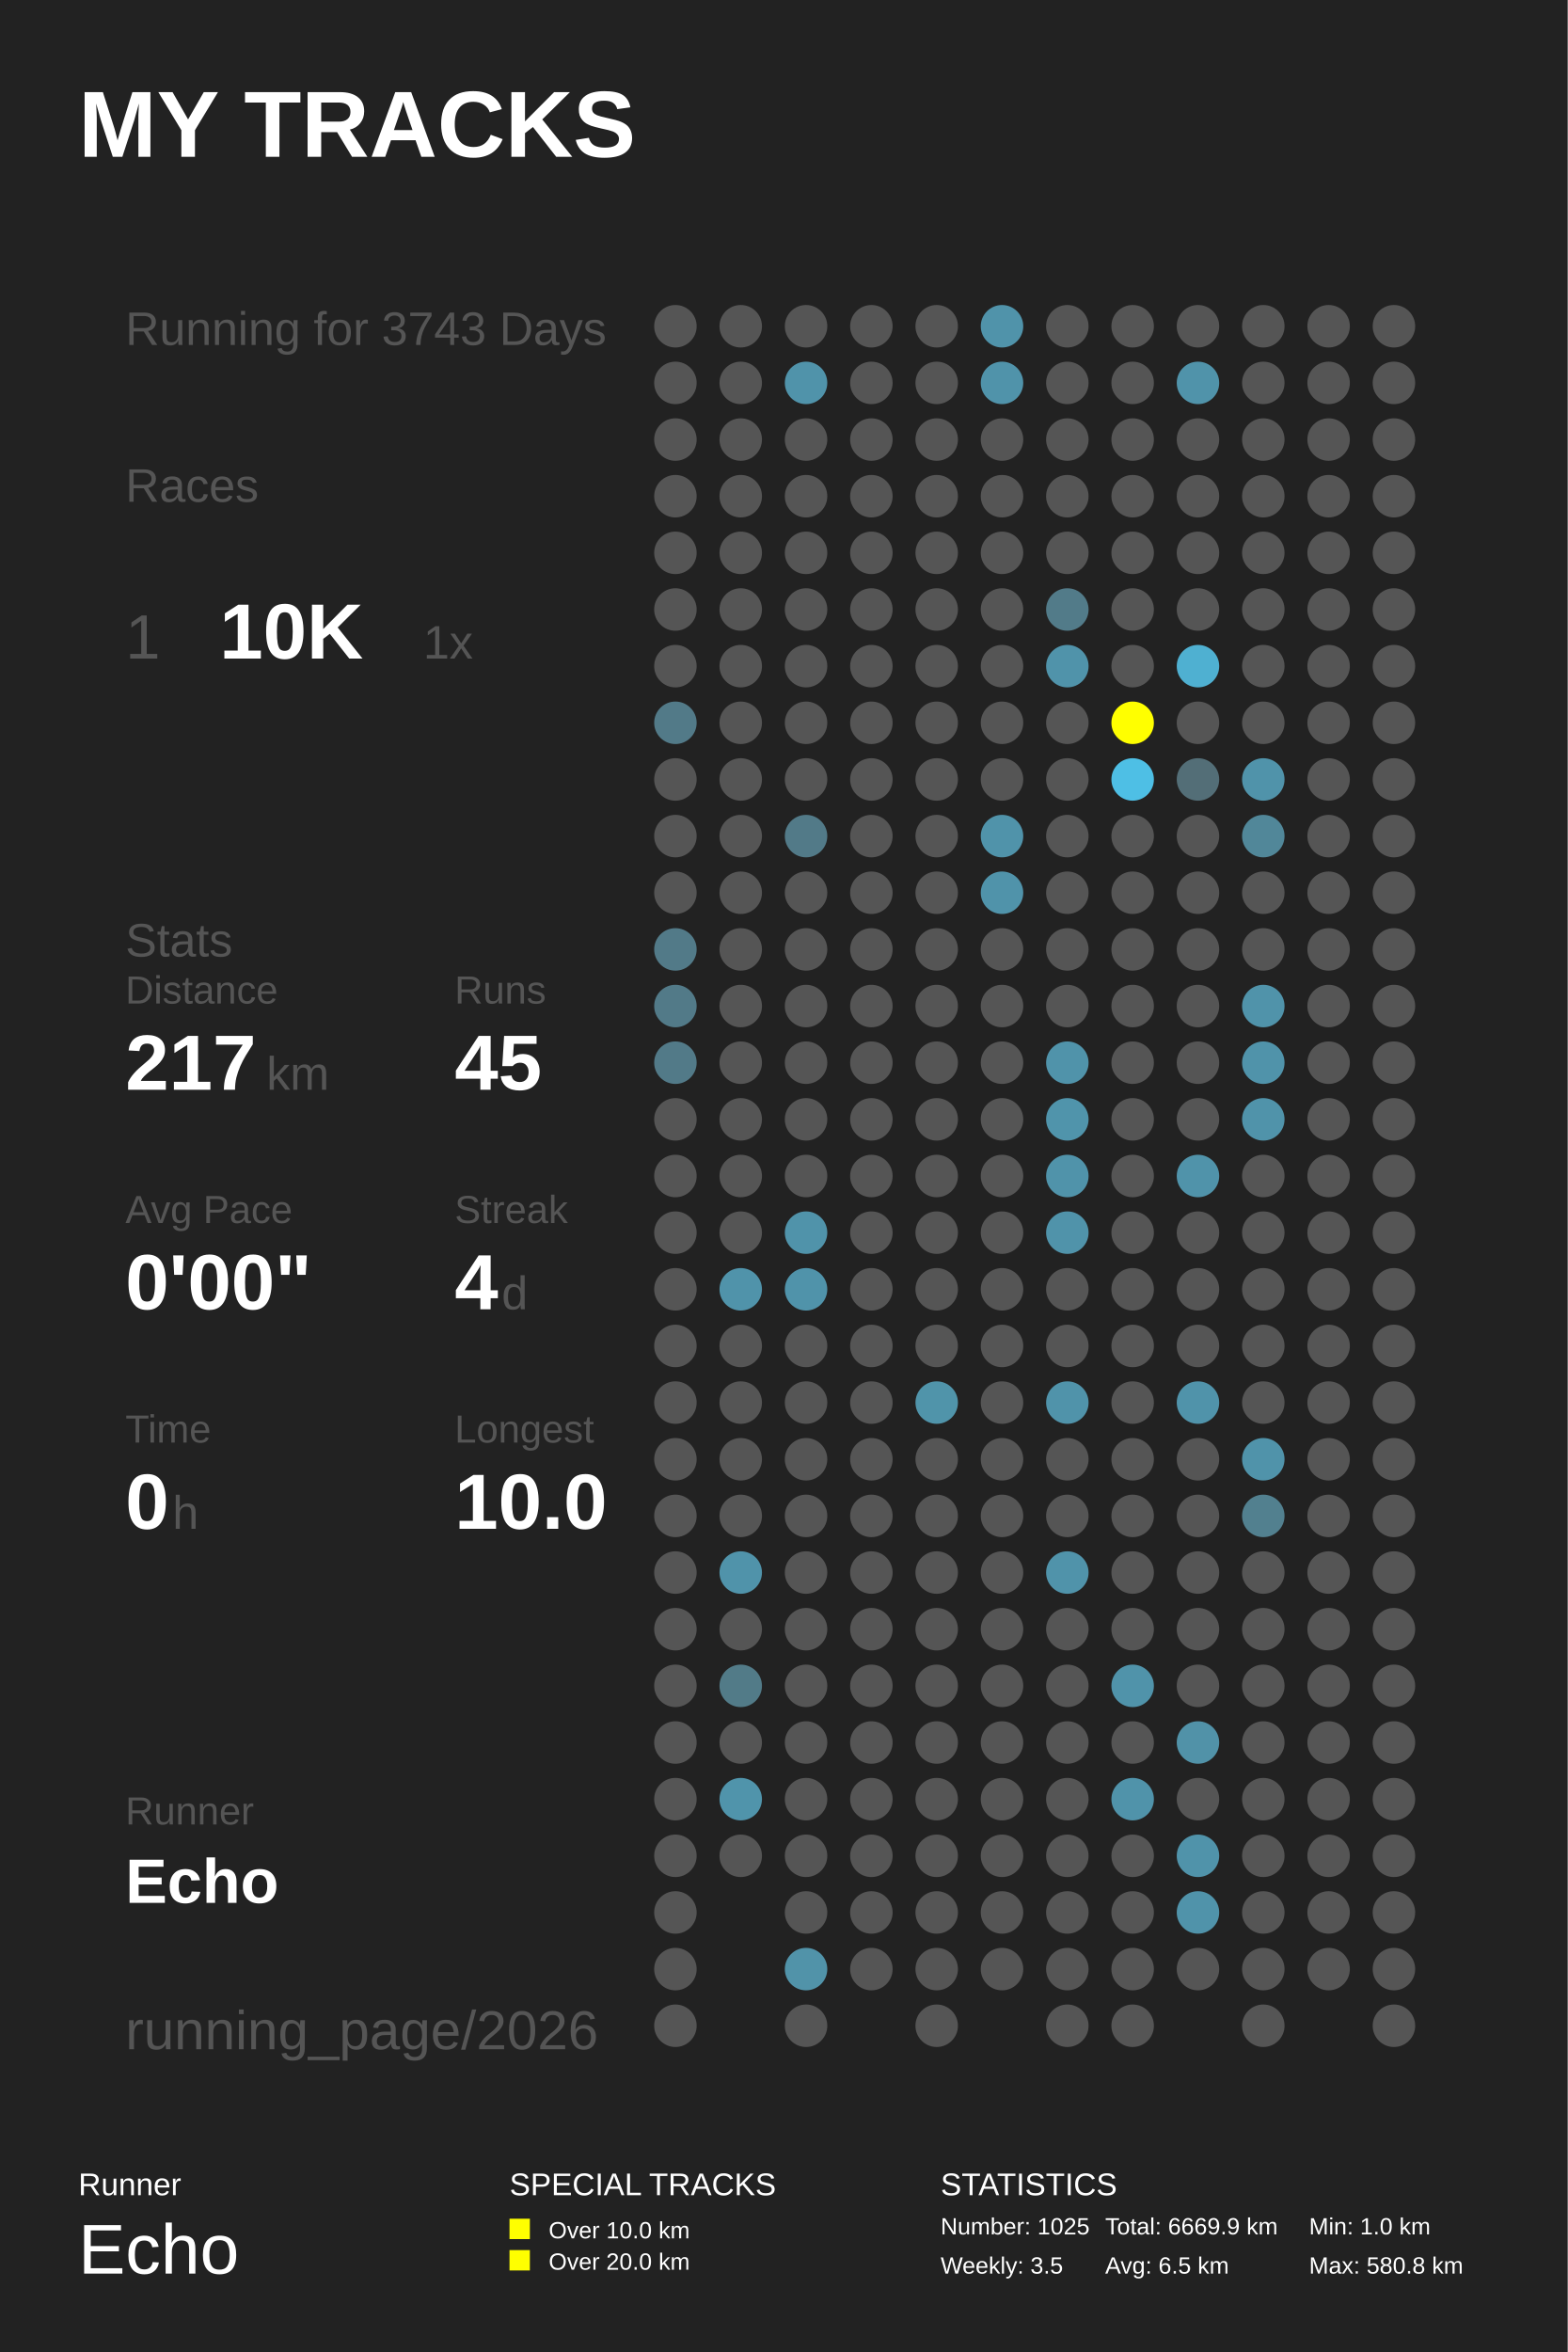
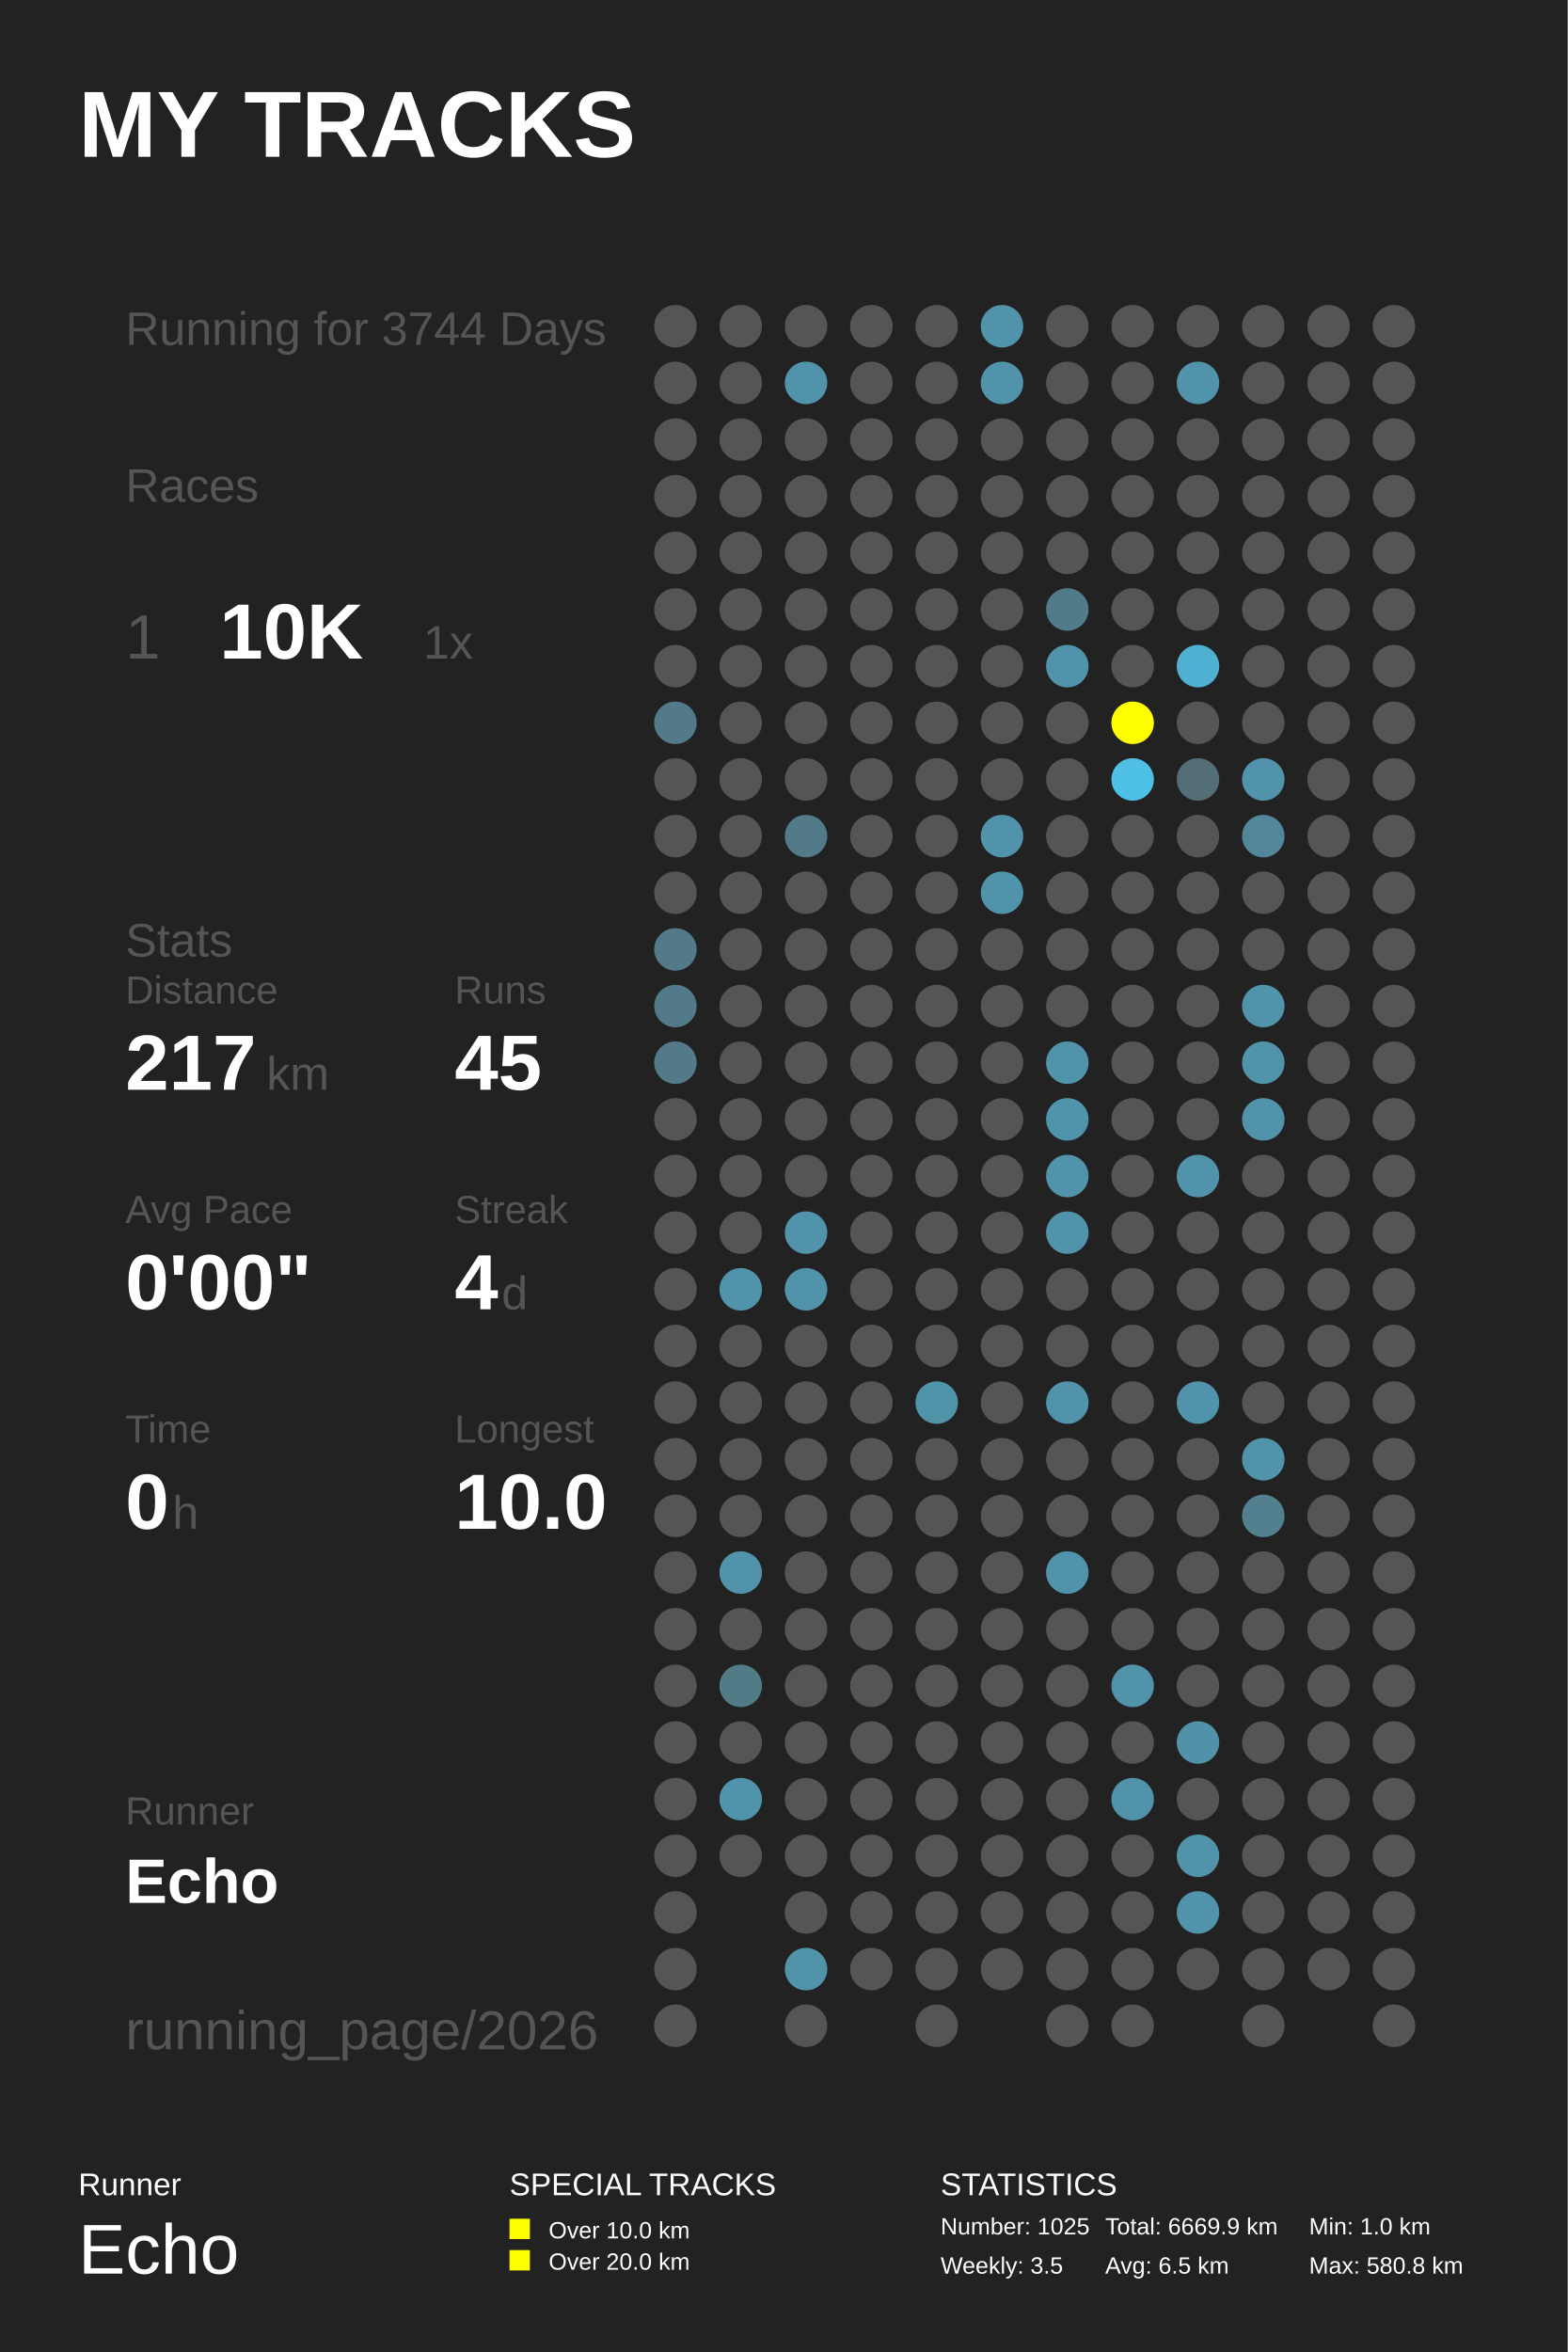
<svg xmlns="http://www.w3.org/2000/svg" baseProfile="full" height="300mm" version="1.1" viewBox="0,0,200,300" width="200mm">
  <defs />
  <rect fill="#222222" height="300" width="200" x="0" y="0" />
  <text fill="#FFFFFF" style="font-size:12px; font-family:Arial; font-weight:bold;" x="10" y="20">MY TRACKS</text>
  <text fill="#FFFFFF" style="font-size:4px; font-family:Arial" x="10" y="280">Runner</text>
  <text fill="#FFFFFF" style="font-size:9px; font-family:Arial" x="10" y="290">Echo</text>
  <text fill="#FFFFFF" style="font-size:4px; font-family:Arial" x="65" y="280">SPECIAL TRACKS</text>
  <rect fill="#FFFF00" height="2.6" width="2.6" x="65" y="283" />
  <text fill="#FFFFFF" style="font-size:3px; font-family:Arial" x="70" y="285.5">Over 10.0 km</text>
  <rect fill="#FFFF00" height="2.6" width="2.6" x="65" y="287" />
  <text fill="#FFFFFF" style="font-size:3px; font-family:Arial" x="70" y="289.5">Over 20.0 km</text>
  <text fill="#FFFFFF" style="font-size:4px; font-family:Arial" x="120" y="280">STATISTICS</text>
  <text fill="#FFFFFF" style="font-size:3px; font-family:Arial" x="120" y="285">Number: 1025</text>
  <text fill="#FFFFFF" style="font-size:3px; font-family:Arial" x="120" y="290">Weekly: 3.5</text>
  <text fill="#FFFFFF" style="font-size:3px; font-family:Arial" x="141" y="285">Total: 6669.9 km</text>
  <text fill="#FFFFFF" style="font-size:3px; font-family:Arial" x="141" y="290">Avg: 6.5 km</text>
  <text fill="#FFFFFF" style="font-size:3px; font-family:Arial" x="167" y="285">Min: 1.0 km</text>
  <text fill="#FFFFFF" style="font-size:3px; font-family:Arial" x="167" y="290">Max: 580.8 km</text>
-   <text fill="#555555" style="font-size:6px; font-family:Arial;" x="16" y="44">Running for 3743 Days</text>
+   <text fill="#555555" style="font-size:6px; font-family:Arial;" x="16" y="44">Running for 3744 Days</text>
  <text fill="#555555" style="font-size:6px; font-family:Arial;" x="16" y="64">Races</text>
  <text fill="#555555" style="font-size:8px; font-family:Arial;" x="16" y="84">1</text>
  <text fill="#FFFFFF" style="font-size:10px; font-family:Arial; font-weight:bold;" x="28" y="84">10K</text>
  <text fill="#555555" style="font-size:6px; font-family:Arial;" x="54" y="84">1x</text>
  <text fill="#555555" style="font-size:6px; font-family:Arial;" x="16" y="122">Stats</text>
  <text fill="#555555" style="font-size:5px; font-family:Arial;" x="16" y="128">Distance</text>
  <text fill="#FFFFFF" style="font-size:10px; font-family:Arial; font-weight:bold;" x="16" y="139">217</text>
  <text fill="#555555" style="font-size:6px; font-family:Arial;" x="34" y="139">km</text>
  <text fill="#555555" style="font-size:5px; font-family:Arial;" x="58" y="128">Runs</text>
  <text fill="#FFFFFF" style="font-size:10px; font-family:Arial; font-weight:bold;" x="58" y="139">45</text>
  <text fill="#555555" style="font-size:5px; font-family:Arial;" x="16" y="156">Avg Pace</text>
  <text fill="#FFFFFF" style="font-size:10px; font-family:Arial; font-weight:bold;" x="16" y="167">0'00"</text>
  <text fill="#555555" style="font-size:5px; font-family:Arial;" x="58" y="156">Streak</text>
  <text fill="#FFFFFF" style="font-size:10px; font-family:Arial; font-weight:bold;" x="58" y="167">4</text>
  <text fill="#555555" style="font-size:6px; font-family:Arial;" x="64" y="167">d</text>
  <text fill="#555555" style="font-size:5px; font-family:Arial;" x="16" y="184">Time</text>
  <text fill="#FFFFFF" style="font-size:10px; font-family:Arial; font-weight:bold;" x="16" y="195">0</text>
  <text fill="#555555" style="font-size:6px; font-family:Arial;" x="22" y="195">h</text>
  <text fill="#555555" style="font-size:5px; font-family:Arial;" x="58" y="184">Longest</text>
  <text fill="#FFFFFF" style="font-size:10px; font-family:Arial; font-weight:bold;" x="58" y="195">10.0</text>
  <text fill="#555555" style="font-size:5px; font-family:Arial;" x="16" y="232.71">Runner</text>
  <text fill="#FFFFFF" style="font-size:8px; font-family:Arial; font-weight:bold;" x="16" y="242.71">Echo</text>
  <text fill="#555555" style="font-size:7px; font-family:Arial;" x="16" y="261.387">running_page/2026</text>
  <circle cx="86.167" cy="41.613" fill="#555555" r="2.71" />
  <circle cx="86.167" cy="48.839" fill="#555555" r="2.71" />
  <circle cx="86.167" cy="56.065" fill="#555555" r="2.71" />
  <circle cx="86.167" cy="63.29" fill="#555555" r="2.71" />
  <circle cx="86.167" cy="70.516" fill="#555555" r="2.71" />
  <circle cx="86.167" cy="77.742" fill="#555555" r="2.71" />
  <circle cx="86.167" cy="84.968" fill="#555555" r="2.71" />
  <circle cx="86.167" cy="92.194" fill="#527a88" r="2.71" />
  <circle cx="86.167" cy="99.419" fill="#555555" r="2.71" />
  <circle cx="86.167" cy="106.645" fill="#555555" r="2.71" />
  <circle cx="86.167" cy="113.871" fill="#555555" r="2.71" />
  <circle cx="86.167" cy="121.097" fill="#527a88" r="2.71" />
  <circle cx="86.167" cy="128.323" fill="#527a88" r="2.71" />
  <circle cx="86.167" cy="135.548" fill="#527a88" r="2.71" />
  <circle cx="86.167" cy="142.774" fill="#555555" r="2.71" />
  <circle cx="86.167" cy="150.0" fill="#555555" r="2.71" />
  <circle cx="86.167" cy="157.226" fill="#555555" r="2.71" />
  <circle cx="86.167" cy="164.452" fill="#555555" r="2.71" />
  <circle cx="86.167" cy="171.677" fill="#555555" r="2.71" />
  <circle cx="86.167" cy="178.903" fill="#555555" r="2.71" />
  <circle cx="86.167" cy="186.129" fill="#555555" r="2.71" />
  <circle cx="86.167" cy="193.355" fill="#555555" r="2.71" />
  <circle cx="86.167" cy="200.581" fill="#555555" r="2.71" />
  <circle cx="86.167" cy="207.806" fill="#555555" r="2.71" />
  <circle cx="86.167" cy="215.032" fill="#555555" r="2.71" />
  <circle cx="86.167" cy="222.258" fill="#555555" r="2.71" />
  <circle cx="86.167" cy="229.484" fill="#555555" r="2.71" />
  <circle cx="86.167" cy="236.71" fill="#555555" r="2.71" />
  <circle cx="86.167" cy="243.935" fill="#555555" r="2.71" />
  <circle cx="86.167" cy="251.161" fill="#555555" r="2.71" />
  <circle cx="86.167" cy="258.387" fill="#555555" r="2.71" />
  <circle cx="94.5" cy="41.613" fill="#555555" r="2.71" />
  <circle cx="94.5" cy="48.839" fill="#555555" r="2.71" />
  <circle cx="94.5" cy="56.065" fill="#555555" r="2.71" />
  <circle cx="94.5" cy="63.29" fill="#555555" r="2.71" />
  <circle cx="94.5" cy="70.516" fill="#555555" r="2.71" />
  <circle cx="94.5" cy="77.742" fill="#555555" r="2.71" />
  <circle cx="94.5" cy="84.968" fill="#555555" r="2.71" />
  <circle cx="94.5" cy="92.194" fill="#555555" r="2.71" />
  <circle cx="94.5" cy="99.419" fill="#555555" r="2.71" />
  <circle cx="94.5" cy="106.645" fill="#555555" r="2.71" />
  <circle cx="94.5" cy="113.871" fill="#555555" r="2.71" />
  <circle cx="94.5" cy="121.097" fill="#555555" r="2.71" />
  <circle cx="94.5" cy="128.323" fill="#555555" r="2.71" />
  <circle cx="94.5" cy="135.548" fill="#555555" r="2.71" />
  <circle cx="94.5" cy="142.774" fill="#555555" r="2.71" />
  <circle cx="94.5" cy="150.0" fill="#555555" r="2.71" />
  <circle cx="94.5" cy="157.226" fill="#555555" r="2.71" />
  <circle cx="94.5" cy="164.452" fill="#5093aa" r="2.71" />
  <circle cx="94.5" cy="171.677" fill="#555555" r="2.71" />
  <circle cx="94.5" cy="178.903" fill="#555555" r="2.71" />
  <circle cx="94.5" cy="186.129" fill="#555555" r="2.71" />
  <circle cx="94.5" cy="193.355" fill="#555555" r="2.71" />
  <circle cx="94.5" cy="200.581" fill="#5093aa" r="2.71" />
  <circle cx="94.5" cy="207.806" fill="#555555" r="2.71" />
  <circle cx="94.5" cy="215.032" fill="#527b88" r="2.71" />
  <circle cx="94.5" cy="222.258" fill="#555555" r="2.71" />
  <circle cx="94.5" cy="229.484" fill="#5094ab" r="2.71" />
  <circle cx="94.5" cy="236.71" fill="#555555" r="2.71" />
  <circle cx="102.833" cy="41.613" fill="#555555" r="2.71" />
  <circle cx="102.833" cy="48.839" fill="#5093aa" r="2.71" />
  <circle cx="102.833" cy="56.065" fill="#555555" r="2.71" />
  <circle cx="102.833" cy="63.29" fill="#555555" r="2.71" />
  <circle cx="102.833" cy="70.516" fill="#555555" r="2.71" />
  <circle cx="102.833" cy="77.742" fill="#555555" r="2.71" />
  <circle cx="102.833" cy="84.968" fill="#555555" r="2.71" />
  <circle cx="102.833" cy="92.194" fill="#555555" r="2.71" />
  <circle cx="102.833" cy="99.419" fill="#555555" r="2.71" />
  <circle cx="102.833" cy="106.645" fill="#527a88" r="2.71" />
  <circle cx="102.833" cy="113.871" fill="#555555" r="2.71" />
  <circle cx="102.833" cy="121.097" fill="#555555" r="2.71" />
  <circle cx="102.833" cy="128.323" fill="#555555" r="2.71" />
  <circle cx="102.833" cy="135.548" fill="#555555" r="2.71" />
  <circle cx="102.833" cy="142.774" fill="#555555" r="2.71" />
  <circle cx="102.833" cy="150.0" fill="#555555" r="2.71" />
  <circle cx="102.833" cy="157.226" fill="#5093aa" r="2.71" />
  <circle cx="102.833" cy="164.452" fill="#5093aa" r="2.71" />
  <circle cx="102.833" cy="171.677" fill="#555555" r="2.71" />
  <circle cx="102.833" cy="178.903" fill="#555555" r="2.71" />
  <circle cx="102.833" cy="186.129" fill="#555555" r="2.71" />
  <circle cx="102.833" cy="193.355" fill="#555555" r="2.71" />
  <circle cx="102.833" cy="200.581" fill="#555555" r="2.71" />
  <circle cx="102.833" cy="207.806" fill="#555555" r="2.71" />
  <circle cx="102.833" cy="215.032" fill="#555555" r="2.71" />
  <circle cx="102.833" cy="222.258" fill="#555555" r="2.71" />
  <circle cx="102.833" cy="229.484" fill="#555555" r="2.71" />
  <circle cx="102.833" cy="236.71" fill="#555555" r="2.71" />
  <circle cx="102.833" cy="243.935" fill="#555555" r="2.71" />
  <circle cx="102.833" cy="251.161" fill="#5193a9" r="2.71" />
  <circle cx="102.833" cy="258.387" fill="#555555" r="2.71" />
  <circle cx="111.167" cy="41.613" fill="#555555" r="2.71" />
  <circle cx="111.167" cy="48.839" fill="#555555" r="2.71" />
  <circle cx="111.167" cy="56.065" fill="#555555" r="2.71" />
  <circle cx="111.167" cy="63.29" fill="#555555" r="2.71" />
  <circle cx="111.167" cy="70.516" fill="#555555" r="2.71" />
  <circle cx="111.167" cy="77.742" fill="#555555" r="2.71" />
  <circle cx="111.167" cy="84.968" fill="#555555" r="2.71" />
  <circle cx="111.167" cy="92.194" fill="#555555" r="2.71" />
  <circle cx="111.167" cy="99.419" fill="#555555" r="2.71" />
  <circle cx="111.167" cy="106.645" fill="#555555" r="2.71" />
  <circle cx="111.167" cy="113.871" fill="#555555" r="2.71" />
  <circle cx="111.167" cy="121.097" fill="#555555" r="2.71" />
  <circle cx="111.167" cy="128.323" fill="#555555" r="2.71" />
  <circle cx="111.167" cy="135.548" fill="#555555" r="2.71" />
  <circle cx="111.167" cy="142.774" fill="#555555" r="2.71" />
  <circle cx="111.167" cy="150.0" fill="#555555" r="2.71" />
  <circle cx="111.167" cy="157.226" fill="#555555" r="2.71" />
  <circle cx="111.167" cy="164.452" fill="#555555" r="2.71" />
  <circle cx="111.167" cy="171.677" fill="#555555" r="2.71" />
  <circle cx="111.167" cy="178.903" fill="#555555" r="2.71" />
  <circle cx="111.167" cy="186.129" fill="#555555" r="2.71" />
  <circle cx="111.167" cy="193.355" fill="#555555" r="2.71" />
  <circle cx="111.167" cy="200.581" fill="#555555" r="2.71" />
  <circle cx="111.167" cy="207.806" fill="#555555" r="2.71" />
  <circle cx="111.167" cy="215.032" fill="#555555" r="2.71" />
  <circle cx="111.167" cy="222.258" fill="#555555" r="2.71" />
  <circle cx="111.167" cy="229.484" fill="#555555" r="2.71" />
  <circle cx="111.167" cy="236.71" fill="#555555" r="2.71" />
  <circle cx="111.167" cy="243.935" fill="#555555" r="2.71" />
  <circle cx="111.167" cy="251.161" fill="#555555" r="2.71" />
  <circle cx="119.5" cy="41.613" fill="#555555" r="2.71" />
  <circle cx="119.5" cy="48.839" fill="#555555" r="2.71" />
  <circle cx="119.5" cy="56.065" fill="#555555" r="2.71" />
  <circle cx="119.5" cy="63.29" fill="#555555" r="2.71" />
  <circle cx="119.5" cy="70.516" fill="#555555" r="2.71" />
  <circle cx="119.5" cy="77.742" fill="#555555" r="2.71" />
  <circle cx="119.5" cy="84.968" fill="#555555" r="2.71" />
  <circle cx="119.5" cy="92.194" fill="#555555" r="2.71" />
  <circle cx="119.5" cy="99.419" fill="#555555" r="2.71" />
  <circle cx="119.5" cy="106.645" fill="#555555" r="2.71" />
  <circle cx="119.5" cy="113.871" fill="#555555" r="2.71" />
  <circle cx="119.5" cy="121.097" fill="#555555" r="2.71" />
  <circle cx="119.5" cy="128.323" fill="#555555" r="2.71" />
  <circle cx="119.5" cy="135.548" fill="#555555" r="2.71" />
  <circle cx="119.5" cy="142.774" fill="#555555" r="2.71" />
  <circle cx="119.5" cy="150.0" fill="#555555" r="2.71" />
  <circle cx="119.5" cy="157.226" fill="#555555" r="2.71" />
  <circle cx="119.5" cy="164.452" fill="#555555" r="2.71" />
  <circle cx="119.5" cy="171.677" fill="#555555" r="2.71" />
  <circle cx="119.5" cy="178.903" fill="#5094aa" r="2.71" />
  <circle cx="119.5" cy="186.129" fill="#555555" r="2.71" />
  <circle cx="119.5" cy="193.355" fill="#555555" r="2.71" />
  <circle cx="119.5" cy="200.581" fill="#555555" r="2.71" />
  <circle cx="119.5" cy="207.806" fill="#555555" r="2.71" />
  <circle cx="119.5" cy="215.032" fill="#555555" r="2.71" />
  <circle cx="119.5" cy="222.258" fill="#555555" r="2.71" />
  <circle cx="119.5" cy="229.484" fill="#555555" r="2.71" />
  <circle cx="119.5" cy="236.71" fill="#555555" r="2.71" />
  <circle cx="119.5" cy="243.935" fill="#555555" r="2.71" />
  <circle cx="119.5" cy="251.161" fill="#555555" r="2.71" />
  <circle cx="119.5" cy="258.387" fill="#555555" r="2.71" />
  <circle cx="127.833" cy="41.613" fill="#5093aa" r="2.71" />
  <circle cx="127.833" cy="48.839" fill="#5093aa" r="2.71" />
  <circle cx="127.833" cy="56.065" fill="#555555" r="2.71" />
  <circle cx="127.833" cy="63.29" fill="#555555" r="2.71" />
  <circle cx="127.833" cy="70.516" fill="#555555" r="2.71" />
  <circle cx="127.833" cy="77.742" fill="#555555" r="2.71" />
  <circle cx="127.833" cy="84.968" fill="#555555" r="2.71" />
  <circle cx="127.833" cy="92.194" fill="#555555" r="2.71" />
  <circle cx="127.833" cy="99.419" fill="#555555" r="2.71" />
  <circle cx="127.833" cy="106.645" fill="#5093aa" r="2.71" />
  <circle cx="127.833" cy="113.871" fill="#5093aa" r="2.71" />
  <circle cx="127.833" cy="121.097" fill="#555555" r="2.71" />
  <circle cx="127.833" cy="128.323" fill="#555555" r="2.71" />
  <circle cx="127.833" cy="135.548" fill="#555555" r="2.71" />
  <circle cx="127.833" cy="142.774" fill="#555555" r="2.71" />
  <circle cx="127.833" cy="150.0" fill="#555555" r="2.71" />
  <circle cx="127.833" cy="157.226" fill="#555555" r="2.71" />
  <circle cx="127.833" cy="164.452" fill="#555555" r="2.71" />
  <circle cx="127.833" cy="171.677" fill="#555555" r="2.71" />
  <circle cx="127.833" cy="178.903" fill="#555555" r="2.71" />
  <circle cx="127.833" cy="186.129" fill="#555555" r="2.71" />
  <circle cx="127.833" cy="193.355" fill="#555555" r="2.71" />
  <circle cx="127.833" cy="200.581" fill="#555555" r="2.71" />
  <circle cx="127.833" cy="207.806" fill="#555555" r="2.71" />
  <circle cx="127.833" cy="215.032" fill="#555555" r="2.71" />
  <circle cx="127.833" cy="222.258" fill="#555555" r="2.71" />
  <circle cx="127.833" cy="229.484" fill="#555555" r="2.71" />
  <circle cx="127.833" cy="236.71" fill="#555555" r="2.71" />
  <circle cx="127.833" cy="243.935" fill="#555555" r="2.71" />
  <circle cx="127.833" cy="251.161" fill="#555555" r="2.71" />
  <circle cx="136.167" cy="41.613" fill="#555555" r="2.71" />
  <circle cx="136.167" cy="48.839" fill="#555555" r="2.71" />
  <circle cx="136.167" cy="56.065" fill="#555555" r="2.71" />
  <circle cx="136.167" cy="63.29" fill="#555555" r="2.71" />
  <circle cx="136.167" cy="70.516" fill="#555555" r="2.71" />
  <circle cx="136.167" cy="77.742" fill="#527b89" r="2.71" />
  <circle cx="136.167" cy="84.968" fill="#5093aa" r="2.71" />
  <circle cx="136.167" cy="92.194" fill="#555555" r="2.71" />
  <circle cx="136.167" cy="99.419" fill="#555555" r="2.71" />
  <circle cx="136.167" cy="106.645" fill="#555555" r="2.71" />
  <circle cx="136.167" cy="113.871" fill="#555555" r="2.71" />
  <circle cx="136.167" cy="121.097" fill="#555555" r="2.71" />
  <circle cx="136.167" cy="128.323" fill="#555555" r="2.71" />
  <circle cx="136.167" cy="135.548" fill="#5093aa" r="2.71" />
  <circle cx="136.167" cy="142.774" fill="#5094ab" r="2.71" />
  <circle cx="136.167" cy="150.0" fill="#5093aa" r="2.71" />
  <circle cx="136.167" cy="157.226" fill="#5093aa" r="2.71" />
  <circle cx="136.167" cy="164.452" fill="#555555" r="2.71" />
  <circle cx="136.167" cy="171.677" fill="#555555" r="2.71" />
  <circle cx="136.167" cy="178.903" fill="#5093aa" r="2.71" />
  <circle cx="136.167" cy="186.129" fill="#555555" r="2.71" />
  <circle cx="136.167" cy="193.355" fill="#555555" r="2.71" />
  <circle cx="136.167" cy="200.581" fill="#5093aa" r="2.71" />
  <circle cx="136.167" cy="207.806" fill="#555555" r="2.71" />
  <circle cx="136.167" cy="215.032" fill="#555555" r="2.71" />
  <circle cx="136.167" cy="222.258" fill="#555555" r="2.71" />
  <circle cx="136.167" cy="229.484" fill="#555555" r="2.71" />
  <circle cx="136.167" cy="236.71" fill="#555555" r="2.71" />
  <circle cx="136.167" cy="243.935" fill="#555555" r="2.71" />
  <circle cx="136.167" cy="251.161" fill="#555555" r="2.71" />
  <circle cx="136.167" cy="258.387" fill="#555555" r="2.71" />
  <circle cx="144.5" cy="41.613" fill="#555555" r="2.71" />
  <circle cx="144.5" cy="48.839" fill="#555555" r="2.71" />
  <circle cx="144.5" cy="56.065" fill="#555555" r="2.71" />
  <circle cx="144.5" cy="63.29" fill="#555555" r="2.71" />
  <circle cx="144.5" cy="70.516" fill="#555555" r="2.71" />
  <circle cx="144.5" cy="77.742" fill="#555555" r="2.71" />
  <circle cx="144.5" cy="84.968" fill="#555555" r="2.71" />
  <circle cx="144.5" cy="92.194" fill="#FFFF00" r="2.71" />
  <circle cx="144.5" cy="99.419" fill="#4ebfe5" r="2.71" />
  <circle cx="144.5" cy="106.645" fill="#555555" r="2.71" />
  <circle cx="144.5" cy="113.871" fill="#555555" r="2.71" />
  <circle cx="144.5" cy="121.097" fill="#555555" r="2.71" />
  <circle cx="144.5" cy="128.323" fill="#555555" r="2.71" />
  <circle cx="144.5" cy="135.548" fill="#555555" r="2.71" />
  <circle cx="144.5" cy="142.774" fill="#555555" r="2.71" />
  <circle cx="144.5" cy="150.0" fill="#555555" r="2.71" />
  <circle cx="144.5" cy="157.226" fill="#555555" r="2.71" />
  <circle cx="144.5" cy="164.452" fill="#555555" r="2.71" />
  <circle cx="144.5" cy="171.677" fill="#555555" r="2.71" />
  <circle cx="144.5" cy="178.903" fill="#555555" r="2.71" />
  <circle cx="144.5" cy="186.129" fill="#555555" r="2.71" />
  <circle cx="144.5" cy="193.355" fill="#555555" r="2.71" />
  <circle cx="144.5" cy="200.581" fill="#555555" r="2.71" />
  <circle cx="144.5" cy="207.806" fill="#555555" r="2.71" />
  <circle cx="144.5" cy="215.032" fill="#5093aa" r="2.71" />
  <circle cx="144.5" cy="222.258" fill="#555555" r="2.71" />
  <circle cx="144.5" cy="229.484" fill="#5093aa" r="2.71" />
  <circle cx="144.5" cy="236.71" fill="#555555" r="2.71" />
  <circle cx="144.5" cy="243.935" fill="#555555" r="2.71" />
  <circle cx="144.5" cy="251.161" fill="#555555" r="2.71" />
  <circle cx="144.5" cy="258.387" fill="#555555" r="2.71" />
  <circle cx="152.833" cy="41.613" fill="#555555" r="2.71" />
  <circle cx="152.833" cy="48.839" fill="#5093aa" r="2.71" />
  <circle cx="152.833" cy="56.065" fill="#555555" r="2.71" />
  <circle cx="152.833" cy="63.29" fill="#555555" r="2.71" />
  <circle cx="152.833" cy="70.516" fill="#555555" r="2.71" />
  <circle cx="152.833" cy="77.742" fill="#555555" r="2.71" />
  <circle cx="152.833" cy="84.968" fill="#4fb0d1" r="2.71" />
  <circle cx="152.833" cy="92.194" fill="#555555" r="2.71" />
  <circle cx="152.833" cy="99.419" fill="#536e77" r="2.71" />
  <circle cx="152.833" cy="106.645" fill="#555555" r="2.71" />
  <circle cx="152.833" cy="113.871" fill="#555555" r="2.71" />
  <circle cx="152.833" cy="121.097" fill="#555555" r="2.71" />
  <circle cx="152.833" cy="128.323" fill="#555555" r="2.71" />
  <circle cx="152.833" cy="135.548" fill="#555555" r="2.71" />
  <circle cx="152.833" cy="142.774" fill="#555555" r="2.71" />
  <circle cx="152.833" cy="150.0" fill="#5093aa" r="2.71" />
  <circle cx="152.833" cy="157.226" fill="#555555" r="2.71" />
  <circle cx="152.833" cy="164.452" fill="#555555" r="2.71" />
  <circle cx="152.833" cy="171.677" fill="#555555" r="2.71" />
  <circle cx="152.833" cy="178.903" fill="#5093aa" r="2.71" />
  <circle cx="152.833" cy="186.129" fill="#555555" r="2.71" />
  <circle cx="152.833" cy="193.355" fill="#555555" r="2.71" />
  <circle cx="152.833" cy="200.581" fill="#555555" r="2.71" />
  <circle cx="152.833" cy="207.806" fill="#555555" r="2.71" />
  <circle cx="152.833" cy="215.032" fill="#555555" r="2.71" />
  <circle cx="152.833" cy="222.258" fill="#5192a8" r="2.71" />
  <circle cx="152.833" cy="229.484" fill="#555555" r="2.71" />
  <circle cx="152.833" cy="236.71" fill="#5093aa" r="2.71" />
  <circle cx="152.833" cy="243.935" fill="#5093aa" r="2.71" />
  <circle cx="152.833" cy="251.161" fill="#555555" r="2.71" />
  <circle cx="161.167" cy="41.613" fill="#555555" r="2.71" />
  <circle cx="161.167" cy="48.839" fill="#555555" r="2.71" />
  <circle cx="161.167" cy="56.065" fill="#555555" r="2.71" />
  <circle cx="161.167" cy="63.29" fill="#555555" r="2.71" />
  <circle cx="161.167" cy="70.516" fill="#555555" r="2.71" />
  <circle cx="161.167" cy="77.742" fill="#555555" r="2.71" />
  <circle cx="161.167" cy="84.968" fill="#555555" r="2.71" />
  <circle cx="161.167" cy="92.194" fill="#555555" r="2.71" />
  <circle cx="161.167" cy="99.419" fill="#5093aa" r="2.71" />
  <circle cx="161.167" cy="106.645" fill="#518799" r="2.71" />
  <circle cx="161.167" cy="113.871" fill="#555555" r="2.71" />
  <circle cx="161.167" cy="121.097" fill="#555555" r="2.71" />
  <circle cx="161.167" cy="128.323" fill="#5093aa" r="2.71" />
  <circle cx="161.167" cy="135.548" fill="#5093aa" r="2.71" />
  <circle cx="161.167" cy="142.774" fill="#5093aa" r="2.71" />
  <circle cx="161.167" cy="150.0" fill="#555555" r="2.71" />
  <circle cx="161.167" cy="157.226" fill="#555555" r="2.71" />
  <circle cx="161.167" cy="164.452" fill="#555555" r="2.71" />
  <circle cx="161.167" cy="171.677" fill="#555555" r="2.71" />
  <circle cx="161.167" cy="178.903" fill="#555555" r="2.71" />
  <circle cx="161.167" cy="186.129" fill="#5093aa" r="2.71" />
  <circle cx="161.167" cy="193.355" fill="#52808f" r="2.71" />
  <circle cx="161.167" cy="200.581" fill="#555555" r="2.71" />
  <circle cx="161.167" cy="207.806" fill="#555555" r="2.71" />
  <circle cx="161.167" cy="215.032" fill="#555555" r="2.71" />
  <circle cx="161.167" cy="222.258" fill="#555555" r="2.71" />
  <circle cx="161.167" cy="229.484" fill="#555555" r="2.71" />
  <circle cx="161.167" cy="236.71" fill="#555555" r="2.71" />
  <circle cx="161.167" cy="243.935" fill="#555555" r="2.71" />
  <circle cx="161.167" cy="251.161" fill="#555555" r="2.71" />
  <circle cx="161.167" cy="258.387" fill="#555555" r="2.71" />
  <circle cx="169.5" cy="41.613" fill="#555555" r="2.71" />
  <circle cx="169.5" cy="48.839" fill="#555555" r="2.71" />
  <circle cx="169.5" cy="56.065" fill="#555555" r="2.71" />
  <circle cx="169.5" cy="63.29" fill="#555555" r="2.71" />
  <circle cx="169.5" cy="70.516" fill="#555555" r="2.71" />
  <circle cx="169.5" cy="77.742" fill="#555555" r="2.71" />
  <circle cx="169.5" cy="84.968" fill="#555555" r="2.71" />
  <circle cx="169.5" cy="92.194" fill="#555555" r="2.71" />
  <circle cx="169.5" cy="99.419" fill="#555555" r="2.71" />
  <circle cx="169.5" cy="106.645" fill="#555555" r="2.71" />
  <circle cx="169.5" cy="113.871" fill="#555555" r="2.71" />
  <circle cx="169.5" cy="121.097" fill="#555555" r="2.71" />
  <circle cx="169.5" cy="128.323" fill="#555555" r="2.71" />
  <circle cx="169.5" cy="135.548" fill="#555555" r="2.71" />
  <circle cx="169.5" cy="142.774" fill="#555555" r="2.71" />
  <circle cx="169.5" cy="150.0" fill="#555555" r="2.71" />
  <circle cx="169.5" cy="157.226" fill="#555555" r="2.71" />
  <circle cx="169.5" cy="164.452" fill="#555555" r="2.71" />
  <circle cx="169.5" cy="171.677" fill="#555555" r="2.71" />
  <circle cx="169.5" cy="178.903" fill="#555555" r="2.71" />
  <circle cx="169.5" cy="186.129" fill="#555555" r="2.71" />
  <circle cx="169.5" cy="193.355" fill="#555555" r="2.71" />
  <circle cx="169.5" cy="200.581" fill="#555555" r="2.71" />
  <circle cx="169.5" cy="207.806" fill="#555555" r="2.71" />
  <circle cx="169.5" cy="215.032" fill="#555555" r="2.71" />
  <circle cx="169.5" cy="222.258" fill="#555555" r="2.71" />
  <circle cx="169.5" cy="229.484" fill="#555555" r="2.71" />
  <circle cx="169.5" cy="236.71" fill="#555555" r="2.71" />
  <circle cx="169.5" cy="243.935" fill="#555555" r="2.71" />
  <circle cx="169.5" cy="251.161" fill="#555555" r="2.71" />
  <circle cx="177.833" cy="41.613" fill="#555555" r="2.71" />
  <circle cx="177.833" cy="48.839" fill="#555555" r="2.71" />
  <circle cx="177.833" cy="56.065" fill="#555555" r="2.71" />
  <circle cx="177.833" cy="63.29" fill="#555555" r="2.71" />
  <circle cx="177.833" cy="70.516" fill="#555555" r="2.71" />
  <circle cx="177.833" cy="77.742" fill="#555555" r="2.71" />
  <circle cx="177.833" cy="84.968" fill="#555555" r="2.71" />
  <circle cx="177.833" cy="92.194" fill="#555555" r="2.71" />
  <circle cx="177.833" cy="99.419" fill="#555555" r="2.71" />
  <circle cx="177.833" cy="106.645" fill="#555555" r="2.71" />
  <circle cx="177.833" cy="113.871" fill="#555555" r="2.71" />
  <circle cx="177.833" cy="121.097" fill="#555555" r="2.71" />
  <circle cx="177.833" cy="128.323" fill="#555555" r="2.71" />
  <circle cx="177.833" cy="135.548" fill="#555555" r="2.71" />
  <circle cx="177.833" cy="142.774" fill="#555555" r="2.71" />
  <circle cx="177.833" cy="150.0" fill="#555555" r="2.71" />
  <circle cx="177.833" cy="157.226" fill="#555555" r="2.71" />
  <circle cx="177.833" cy="164.452" fill="#555555" r="2.71" />
  <circle cx="177.833" cy="171.677" fill="#555555" r="2.71" />
  <circle cx="177.833" cy="178.903" fill="#555555" r="2.71" />
  <circle cx="177.833" cy="186.129" fill="#555555" r="2.71" />
  <circle cx="177.833" cy="193.355" fill="#555555" r="2.71" />
  <circle cx="177.833" cy="200.581" fill="#555555" r="2.71" />
  <circle cx="177.833" cy="207.806" fill="#555555" r="2.71" />
  <circle cx="177.833" cy="215.032" fill="#555555" r="2.71" />
  <circle cx="177.833" cy="222.258" fill="#555555" r="2.71" />
  <circle cx="177.833" cy="229.484" fill="#555555" r="2.71" />
  <circle cx="177.833" cy="236.71" fill="#555555" r="2.71" />
  <circle cx="177.833" cy="243.935" fill="#555555" r="2.71" />
  <circle cx="177.833" cy="251.161" fill="#555555" r="2.71" />
  <circle cx="177.833" cy="258.387" fill="#555555" r="2.71" />
</svg>
